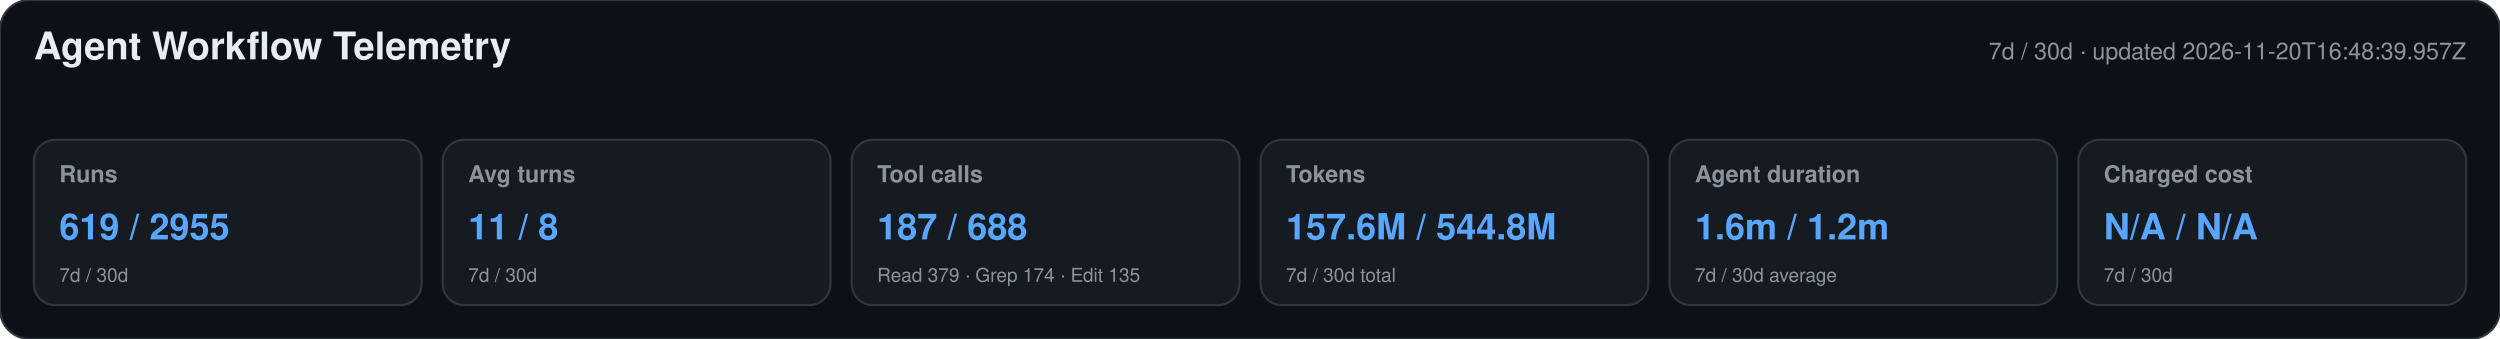
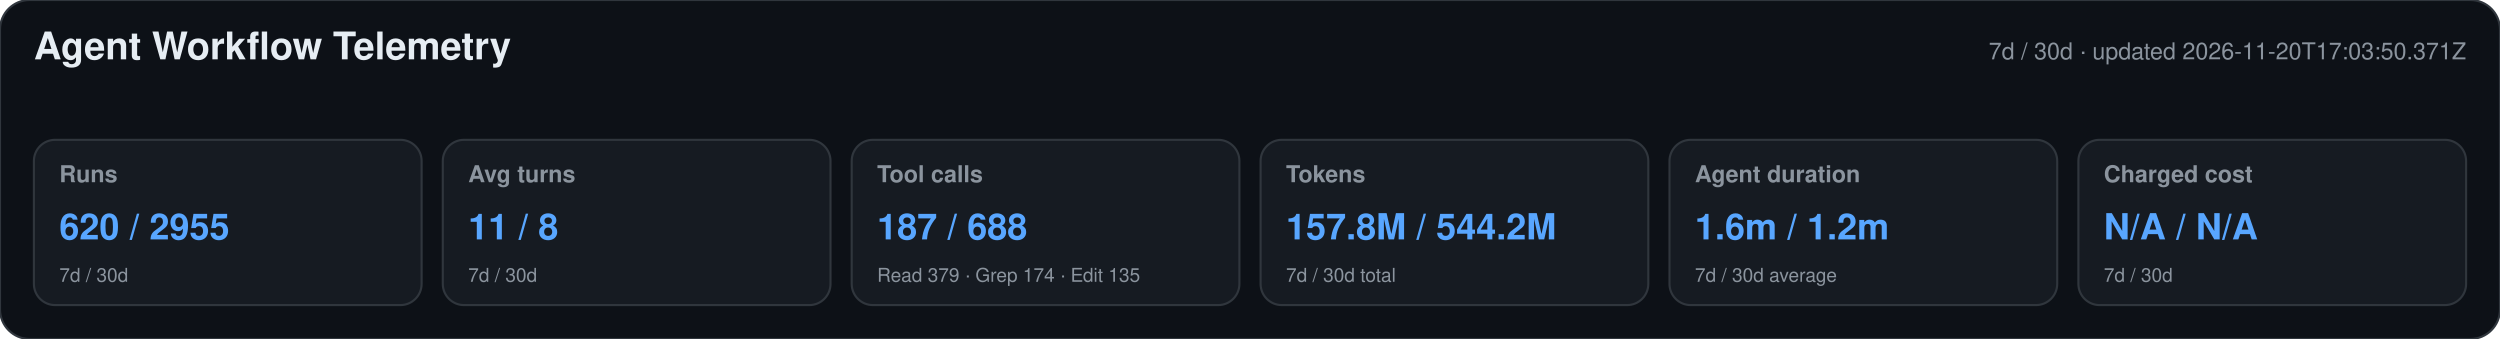
<svg xmlns="http://www.w3.org/2000/svg" width="1180" height="160" viewBox="0 0 1180 160" role="img" aria-labelledby="title desc">
  <style>text{font-family:-apple-system,BlinkMacSystemFont,"Segoe UI",Helvetica,Arial,sans-serif}.heading{font-size:18px;font-weight:650;fill:#e6edf3}.meta,.label,.secondary{fill:#8b949e}.meta,.label{font-size:11px}.label{font-weight:600}.primary{font-size:17px;font-weight:700;fill:#58a6ff}.secondary{font-size:9px}</style>
  <rect width="1180" height="160" rx="14" fill="#0d1117" stroke="#30363d" />
  <text x="16" y="28" class="heading">Agent Workflow Telemetry</text>
-   <text x="1164" y="28" text-anchor="end" class="meta">7d / 30d · updated 2026-11-20T16:48:39.957Z</text>
+   <text x="1164" y="28" text-anchor="end" class="meta">7d / 30d · updated 2026-11-20T17:03:50.371Z</text>
  <g>
    <rect x="16" y="66" width="183" height="78" rx="10" fill="#161b22" stroke="#30363d" />
    <text x="28" y="86" class="label">Runs</text>
-     <text x="28" y="113" class="primary">619 / 2955</text>
+     <text x="28" y="113" class="primary">620 / 2955</text>
    <text x="28" y="133" class="secondary">7d / 30d</text>
  </g>
  <g>
    <rect x="209" y="66" width="183" height="78" rx="10" fill="#161b22" stroke="#30363d" />
    <text x="221" y="86" class="label">Avg turns</text>
    <text x="221" y="113" class="primary">11 / 8</text>
    <text x="221" y="133" class="secondary">7d / 30d</text>
  </g>
  <g>
    <rect x="402" y="66" width="183" height="78" rx="10" fill="#161b22" stroke="#30363d" />
    <text x="414" y="86" class="label">Tool calls</text>
    <text x="414" y="113" class="primary">187 / 688</text>
    <text x="414" y="133" class="secondary">Read 379 · Grep 174 · Edit 135</text>
  </g>
  <g>
    <rect x="595" y="66" width="183" height="78" rx="10" fill="#161b22" stroke="#30363d" />
    <text x="607" y="86" class="label">Tokens</text>
-     <text x="607" y="113" class="primary">157.6M / 544.8M</text>
+     <text x="607" y="113" class="primary">157.8M / 544.2M</text>
    <text x="607" y="133" class="secondary">7d / 30d total</text>
  </g>
  <g>
    <rect x="788" y="66" width="183" height="78" rx="10" fill="#161b22" stroke="#30363d" />
    <text x="800" y="86" class="label">Agent duration</text>
    <text x="800" y="113" class="primary">1.6m / 1.2m</text>
    <text x="800" y="133" class="secondary">7d / 30d average</text>
  </g>
  <g>
    <rect x="981" y="66" width="183" height="78" rx="10" fill="#161b22" stroke="#30363d" />
    <text x="993" y="86" class="label">Charged cost</text>
    <text x="993" y="113" class="primary">N/A / N/A</text>
    <text x="993" y="133" class="secondary">7d / 30d</text>
  </g>
</svg>
